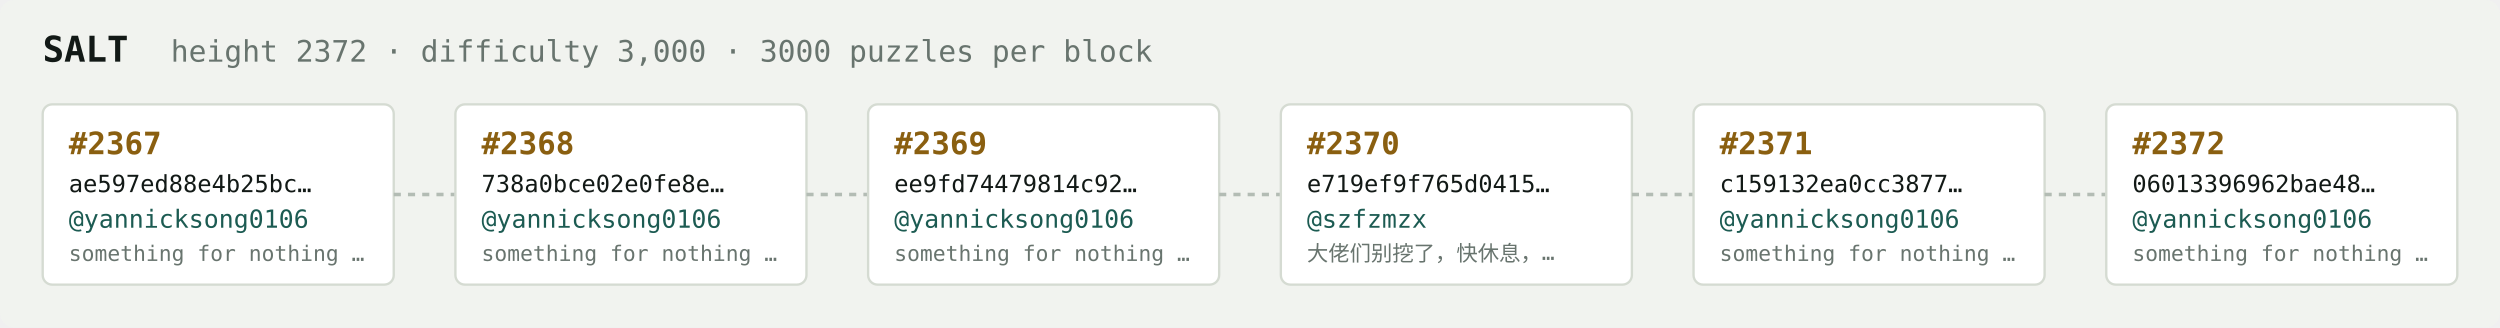
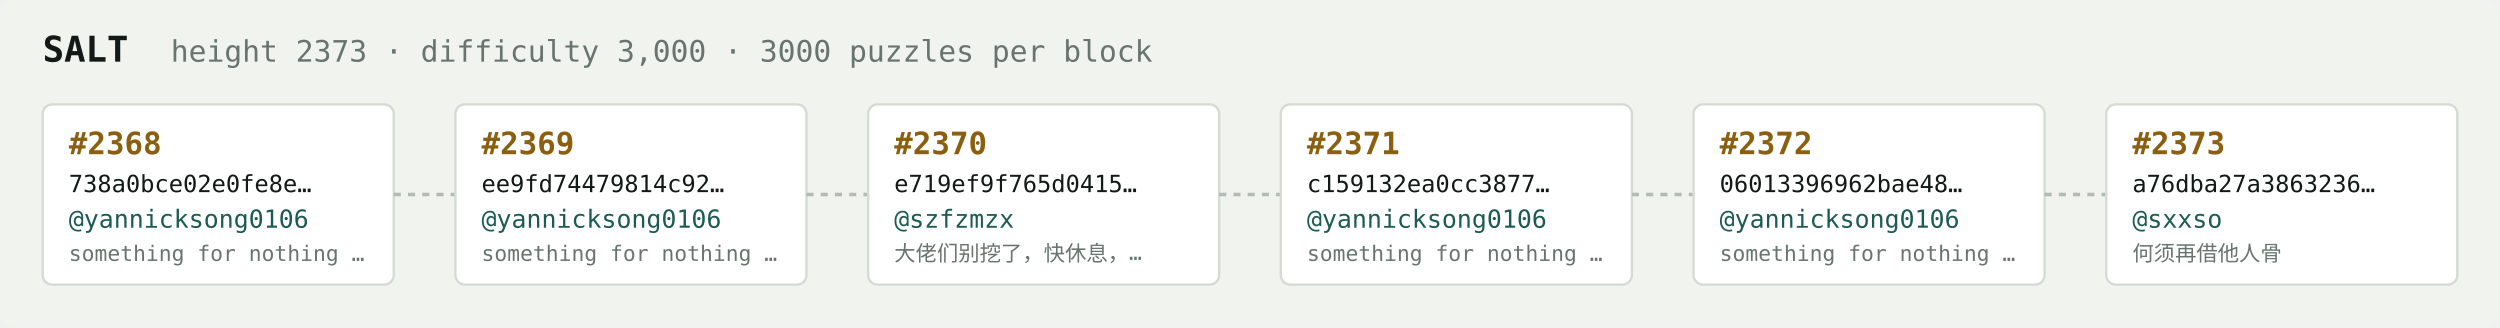
<svg xmlns="http://www.w3.org/2000/svg" width="1054" height="138" viewBox="0 0 1054 138" font-family="ui-monospace,SFMono-Regular,Menlo,monospace">
  <rect fill="#f1f3ef" width="1054" height="138" rx="6" />
  <text x="18" y="26" fill="#121916" font-size="15" font-weight="700">SALT</text>
-   <text x="72" y="26" fill="#68746e" font-size="12.5">height 2372 · difficulty 3,000 · 3000 puzzles per block</text>
+   <text x="72" y="26" fill="#68746e" font-size="12.5">height 2373 · difficulty 3,000 · 3000 puzzles per block</text>
  <rect x="18" y="44" width="148" height="76" rx="4" fill="#ffffff" stroke="#d5dbd2" stroke-width="1" />
-   <text x="29" y="65" fill="#8a5f10" font-size="13" font-weight="700">#2367</text>
-   <text x="29" y="81" fill="#121916" font-size="10">ae597ed88e4b25bc…</text>
+   <text x="29" y="65" fill="#8a5f10" font-size="13" font-weight="700">#2368</text>
+   <text x="29" y="81" fill="#121916" font-size="10">738a0bce02e0fe8e…</text>
  <text x="29" y="96" fill="#1c5b52" font-size="10.5">@yannicksong0106</text>
  <text x="29" y="110" fill="#68746e" font-size="9">something for nothing …</text>
  <line x1="166" y1="82.0" x2="192" y2="82.0" stroke="#b3bcb4" stroke-width="1.5" stroke-dasharray="3 3" />
  <rect x="192" y="44" width="148" height="76" rx="4" fill="#ffffff" stroke="#d5dbd2" stroke-width="1" />
-   <text x="203" y="65" fill="#8a5f10" font-size="13" font-weight="700">#2368</text>
-   <text x="203" y="81" fill="#121916" font-size="10">738a0bce02e0fe8e…</text>
+   <text x="203" y="65" fill="#8a5f10" font-size="13" font-weight="700">#2369</text>
+   <text x="203" y="81" fill="#121916" font-size="10">ee9fd74479814c92…</text>
  <text x="203" y="96" fill="#1c5b52" font-size="10.5">@yannicksong0106</text>
  <text x="203" y="110" fill="#68746e" font-size="9">something for nothing …</text>
  <line x1="340" y1="82.0" x2="366" y2="82.0" stroke="#b3bcb4" stroke-width="1.5" stroke-dasharray="3 3" />
  <rect x="366" y="44" width="148" height="76" rx="4" fill="#ffffff" stroke="#d5dbd2" stroke-width="1" />
-   <text x="377" y="65" fill="#8a5f10" font-size="13" font-weight="700">#2369</text>
-   <text x="377" y="81" fill="#121916" font-size="10">ee9fd74479814c92…</text>
-   <text x="377" y="96" fill="#1c5b52" font-size="10.5">@yannicksong0106</text>
-   <text x="377" y="110" fill="#68746e" font-size="9">something for nothing …</text>
+   <text x="377" y="65" fill="#8a5f10" font-size="13" font-weight="700">#2370</text>
+   <text x="377" y="81" fill="#121916" font-size="10">e719ef9f765d0415…</text>
+   <text x="377" y="96" fill="#1c5b52" font-size="10.5">@szfzmzx</text>
+   <text x="377" y="110" fill="#68746e" font-size="9">大佬们别挖了，快休息，…</text>
  <line x1="514" y1="82.0" x2="540" y2="82.0" stroke="#b3bcb4" stroke-width="1.5" stroke-dasharray="3 3" />
  <rect x="540" y="44" width="148" height="76" rx="4" fill="#ffffff" stroke="#d5dbd2" stroke-width="1" />
-   <text x="551" y="65" fill="#8a5f10" font-size="13" font-weight="700">#2370</text>
-   <text x="551" y="81" fill="#121916" font-size="10">e719ef9f765d0415…</text>
-   <text x="551" y="96" fill="#1c5b52" font-size="10.5">@szfzmzx</text>
-   <text x="551" y="110" fill="#68746e" font-size="9">大佬们别挖了，快休息，…</text>
+   <text x="551" y="65" fill="#8a5f10" font-size="13" font-weight="700">#2371</text>
+   <text x="551" y="81" fill="#121916" font-size="10">c159132ea0cc3877…</text>
+   <text x="551" y="96" fill="#1c5b52" font-size="10.5">@yannicksong0106</text>
+   <text x="551" y="110" fill="#68746e" font-size="9">something for nothing …</text>
  <line x1="688" y1="82.0" x2="714" y2="82.0" stroke="#b3bcb4" stroke-width="1.5" stroke-dasharray="3 3" />
  <rect x="714" y="44" width="148" height="76" rx="4" fill="#ffffff" stroke="#d5dbd2" stroke-width="1" />
-   <text x="725" y="65" fill="#8a5f10" font-size="13" font-weight="700">#2371</text>
-   <text x="725" y="81" fill="#121916" font-size="10">c159132ea0cc3877…</text>
+   <text x="725" y="65" fill="#8a5f10" font-size="13" font-weight="700">#2372</text>
+   <text x="725" y="81" fill="#121916" font-size="10">06013396962bae48…</text>
  <text x="725" y="96" fill="#1c5b52" font-size="10.5">@yannicksong0106</text>
  <text x="725" y="110" fill="#68746e" font-size="9">something for nothing …</text>
  <line x1="862" y1="82.0" x2="888" y2="82.0" stroke="#b3bcb4" stroke-width="1.5" stroke-dasharray="3 3" />
  <rect x="888" y="44" width="148" height="76" rx="4" fill="#ffffff" stroke="#d5dbd2" stroke-width="1" />
-   <text x="899" y="65" fill="#8a5f10" font-size="13" font-weight="700">#2372</text>
-   <text x="899" y="81" fill="#121916" font-size="10">06013396962bae48…</text>
-   <text x="899" y="96" fill="#1c5b52" font-size="10.5">@yannicksong0106</text>
-   <text x="899" y="110" fill="#68746e" font-size="9">something for nothing …</text>
+   <text x="899" y="65" fill="#8a5f10" font-size="13" font-weight="700">#2373</text>
+   <text x="899" y="81" fill="#121916" font-size="10">a76dba27a3863236…</text>
+   <text x="899" y="96" fill="#1c5b52" font-size="10.5">@sxxso</text>
+   <text x="899" y="110" fill="#68746e" font-size="9">何须再借他人骨</text>
</svg>
